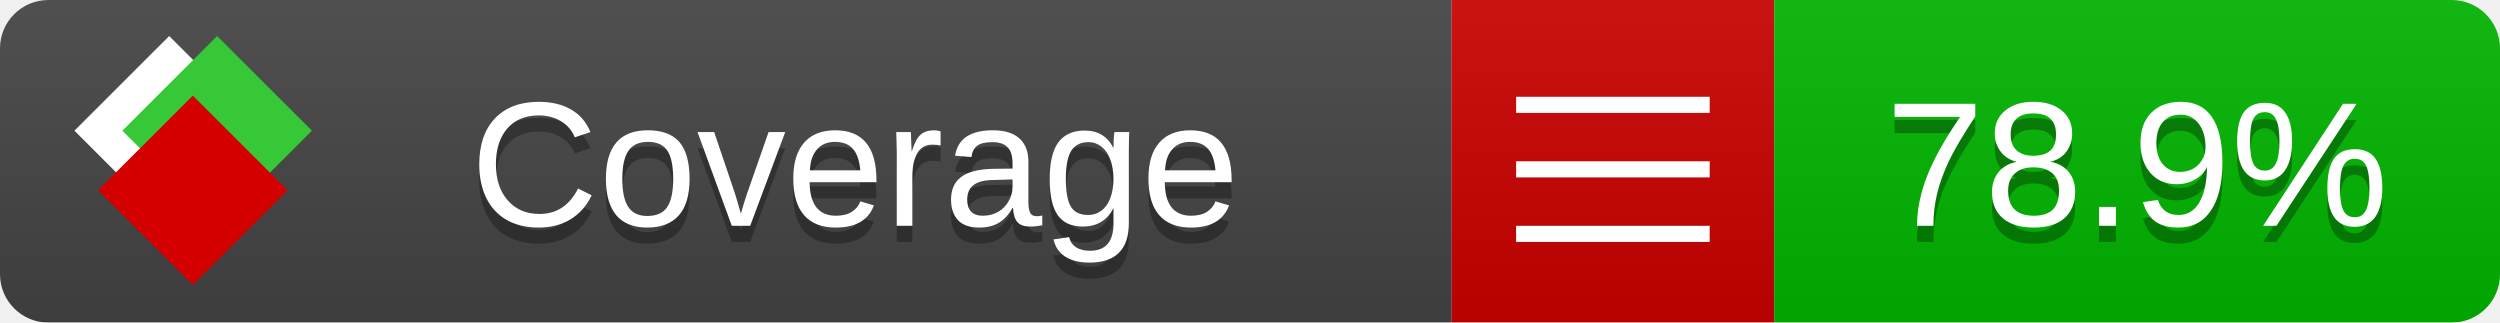
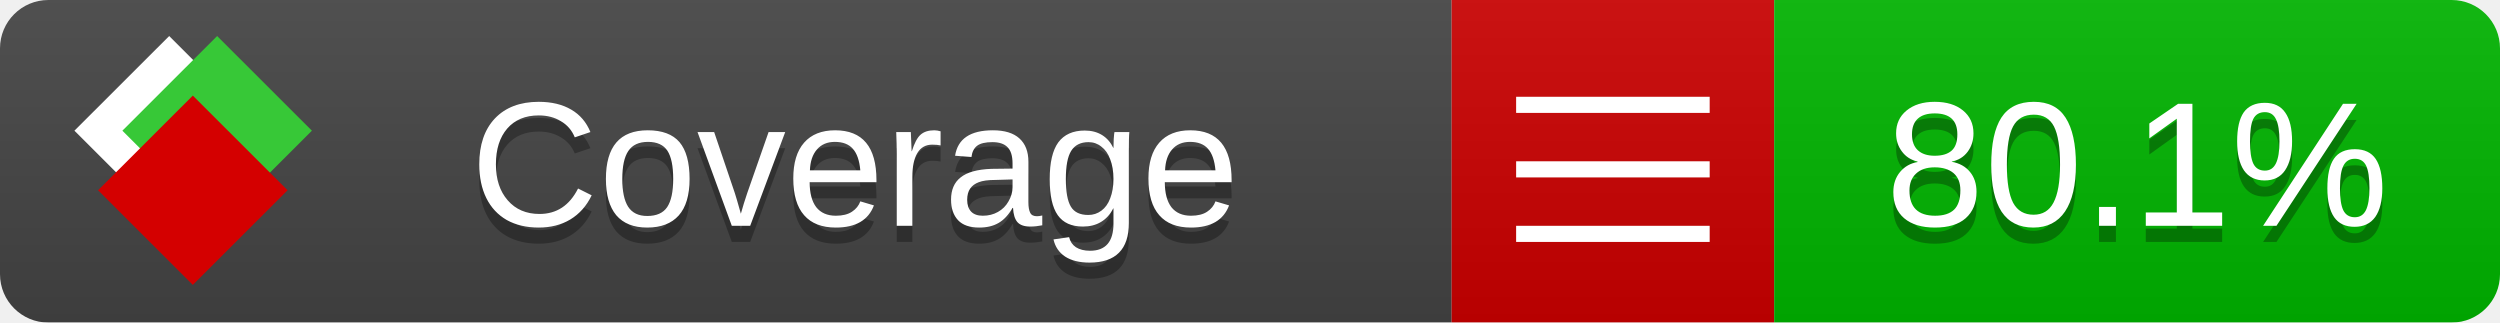
<svg xmlns="http://www.w3.org/2000/svg" xmlns:xlink="http://www.w3.org/1999/xlink" width="155" height="20">
  <style type="text/css">
          
            @keyframes fade1 {
                0% { visibility: visible; opacity: 1; }
               27% { visibility: visible; opacity: 1; }
               33% { visibility: hidden; opacity: 0; }
               60% { visibility: hidden; opacity: 0; }
               66% { visibility: hidden; opacity: 0; }
               93% { visibility: hidden; opacity: 0; }
              100% { visibility: visible; opacity: 1; }
            }
            @keyframes fade2 {
                0% { visibility: hidden; opacity: 0; }
               27% { visibility: hidden; opacity: 0; }
               33% { visibility: visible; opacity: 1; }
               60% { visibility: visible; opacity: 1; }
               66% { visibility: hidden; opacity: 0; }
               93% { visibility: hidden; opacity: 0; }
              100% { visibility: hidden; opacity: 0; }
            }
            @keyframes fade3 {
                0% { visibility: hidden; opacity: 0; }
               27% { visibility: hidden; opacity: 0; }
               33% { visibility: hidden; opacity: 0; }
               60% { visibility: hidden; opacity: 0; }
               66% { visibility: visible; opacity: 1; }
               93% { visibility: visible; opacity: 1; }
              100% { visibility: hidden; opacity: 0; }
            }
            .linecoverage {
                animation-duration: 15s;
                animation-name: fade1;
                animation-iteration-count: infinite;
            }
            .branchcoverage {
                animation-duration: 15s;
                animation-name: fade2;
                animation-iteration-count: infinite;
            }
            .methodcoverage {
                animation-duration: 15s;
                animation-name: fade3;
                animation-iteration-count: infinite;
            }
          
    </style>
  <defs>
    <linearGradient id="gradient" x2="0" y2="100%">
      <stop offset="0" stop-color="#bbb" stop-opacity=".1" />
      <stop offset="1" stop-opacity=".1" />
    </linearGradient>
    <linearGradient id="c">
      <stop offset="0" stop-color="#d40000" />
      <stop offset="1" stop-color="#ff2a2a" />
    </linearGradient>
    <linearGradient id="a">
      <stop offset="0" stop-color="#e0e0de" />
      <stop offset="1" stop-color="#fff" />
    </linearGradient>
    <linearGradient id="b">
      <stop offset="0" stop-color="#37c837" />
      <stop offset="1" stop-color="#217821" />
    </linearGradient>
    <linearGradient xlink:href="#a" id="e" x1="106.44" x2="69.96" y1="-11.96" y2="-46.84" gradientTransform="matrix(-.8426 -.00045 -.00045 -.8426 -94.27 -75.82)" gradientUnits="userSpaceOnUse" />
    <linearGradient xlink:href="#b" id="f" x1="56.19" x2="77.97" y1="-23.45" y2="10.62" gradientTransform="matrix(.8426 .00045 .00045 .8426 94.27 75.82)" gradientUnits="userSpaceOnUse" />
    <linearGradient xlink:href="#c" id="g" x1="79.98" x2="132.9" y1="10.79" y2="10.79" gradientTransform="matrix(.8426 .00045 .00045 .8426 94.27 75.82)" gradientUnits="userSpaceOnUse" />
    <mask id="mask">
      <rect width="155" height="20" rx="3" fill="#fff" />
    </mask>
    <g id="icon" transform="matrix(.04486 0 0 .04481 -.48 -.63)">
      <rect width="52.92" height="52.92" x="-109.72" y="-27.13" fill="url(#e)" transform="rotate(-135)" />
      <rect width="52.92" height="52.92" x="70.19" y="-39.18" fill="url(#f)" transform="rotate(45)" />
      <rect width="52.92" height="52.92" x="80.05" y="-15.74" fill="url(#g)" transform="rotate(45)" />
    </g>
  </defs>
  <g mask="url(#mask)">
    <rect x="0" y="0" width="90" height="20" fill="#444" />
    <rect x="90" y="0" width="20" height="20" fill="#c00" />
    <rect x="110" y="0" width="45" height="20" fill="#00B600" />
    <rect x="0" y="0" width="155" height="20" fill="url(#gradient)" />
  </g>
  <g>
    <path class="" stroke="#fff" d="M94 6.5 h12 M94 10.5 h12 M94 14.5 h12" />
  </g>
  <g fill="#fff" text-anchor="middle" font-family="Verdana,Arial,Geneva,sans-serif" font-size="11">
    <a xlink:href="https://github.com/danielpalme/ReportGenerator" target="_top">
      <use xlink:href="#icon" transform="translate(3,1) scale(3.5)" />
    </a>
    <text x="53" y="15" fill="#010101" fill-opacity=".3">Coverage</text>
    <text x="53" y="14" fill="#fff">Coverage</text>
-     <text class="" x="132.5" y="15" fill="#010101" fill-opacity=".3">78.9%</text>
-     <text class="" x="132.5" y="14">78.9%</text>
+     <text class="" x="132.5" y="15" fill="#010101" fill-opacity=".3">80.1%</text>
+     <text class="" x="132.5" y="14">80.1%</text>
  </g>
  <g>
    <rect class="" x="90" y="0" width="65" height="20" fill-opacity="0" />
  </g>
</svg>
